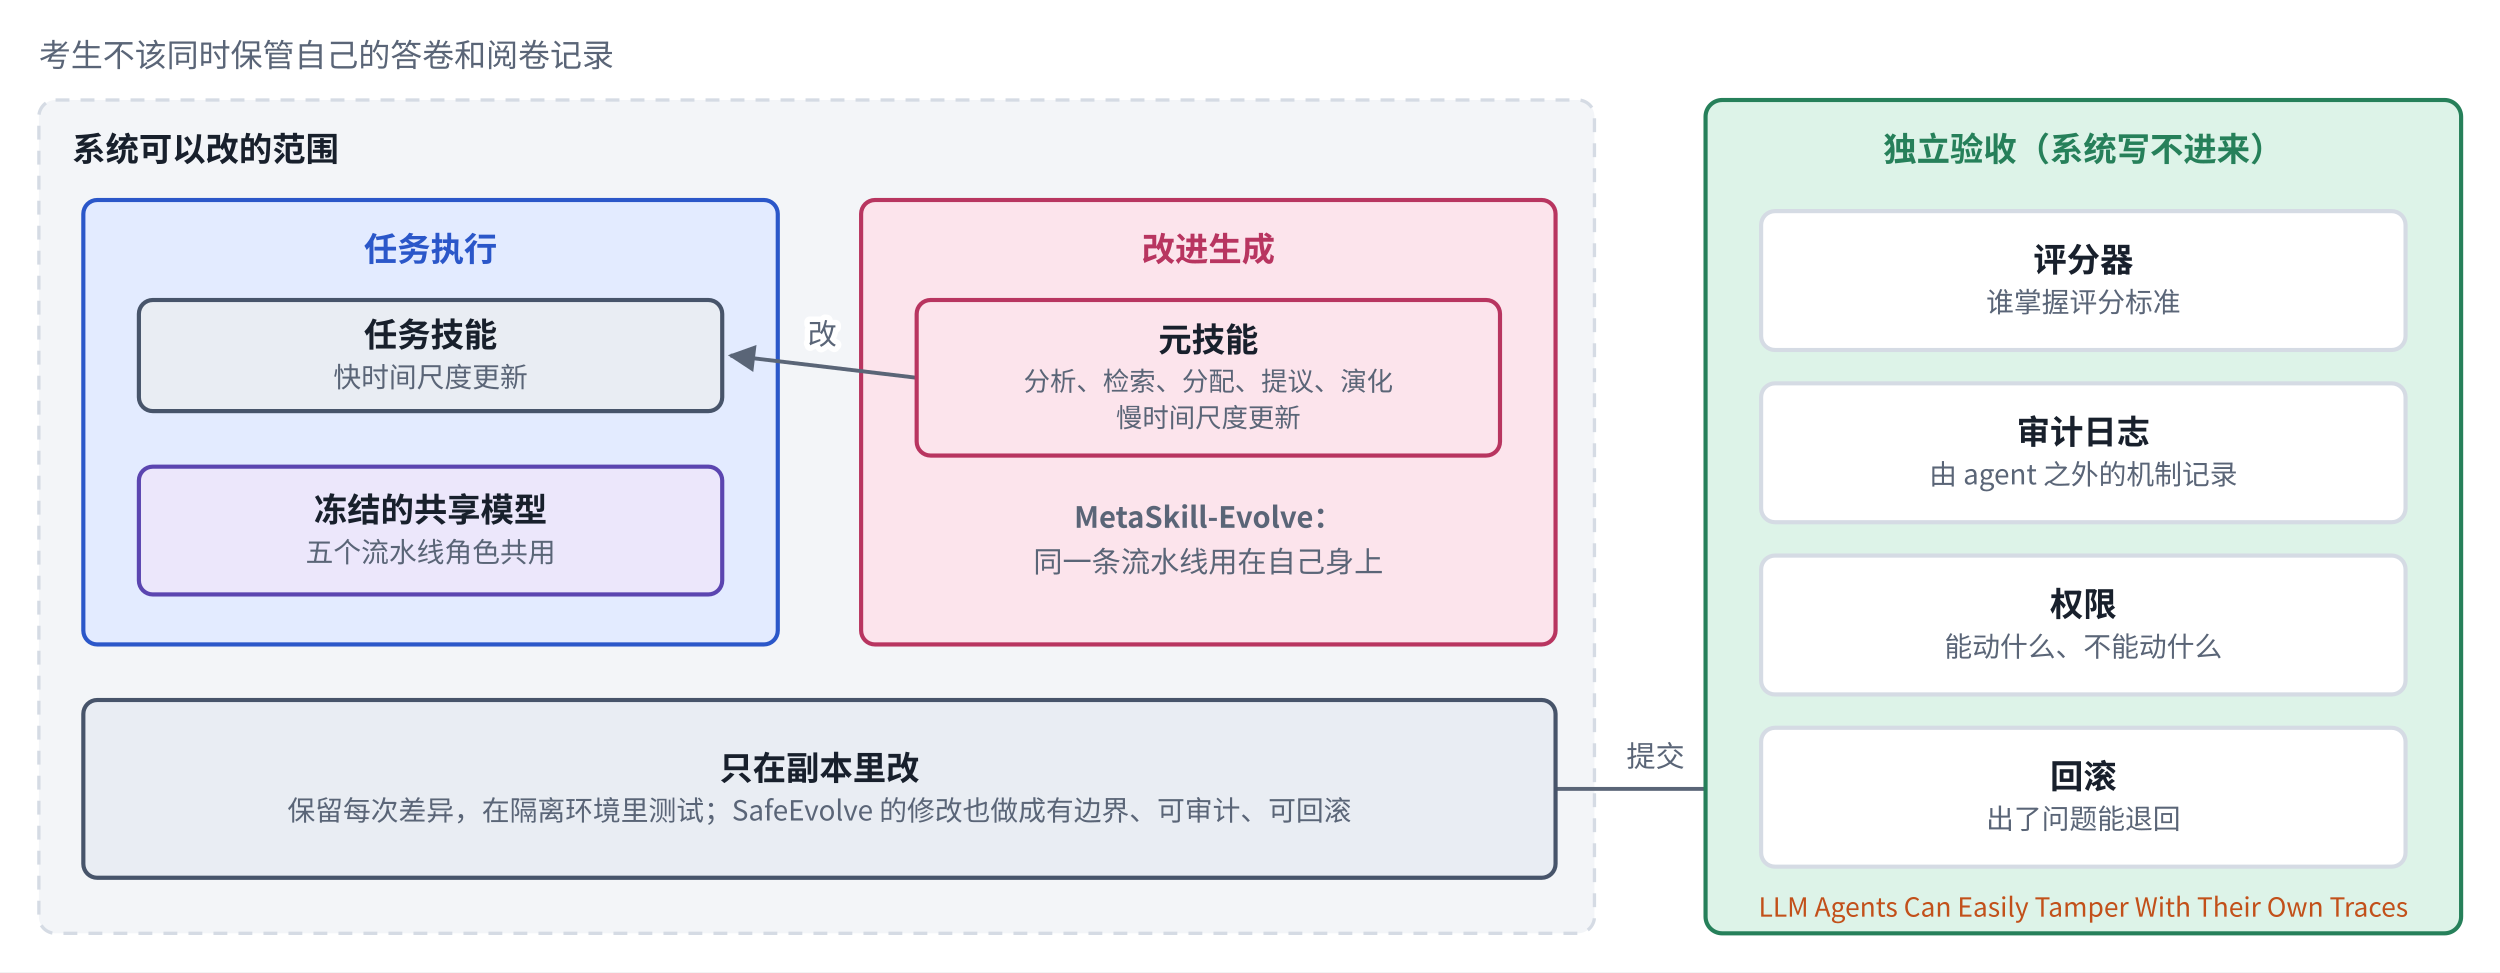
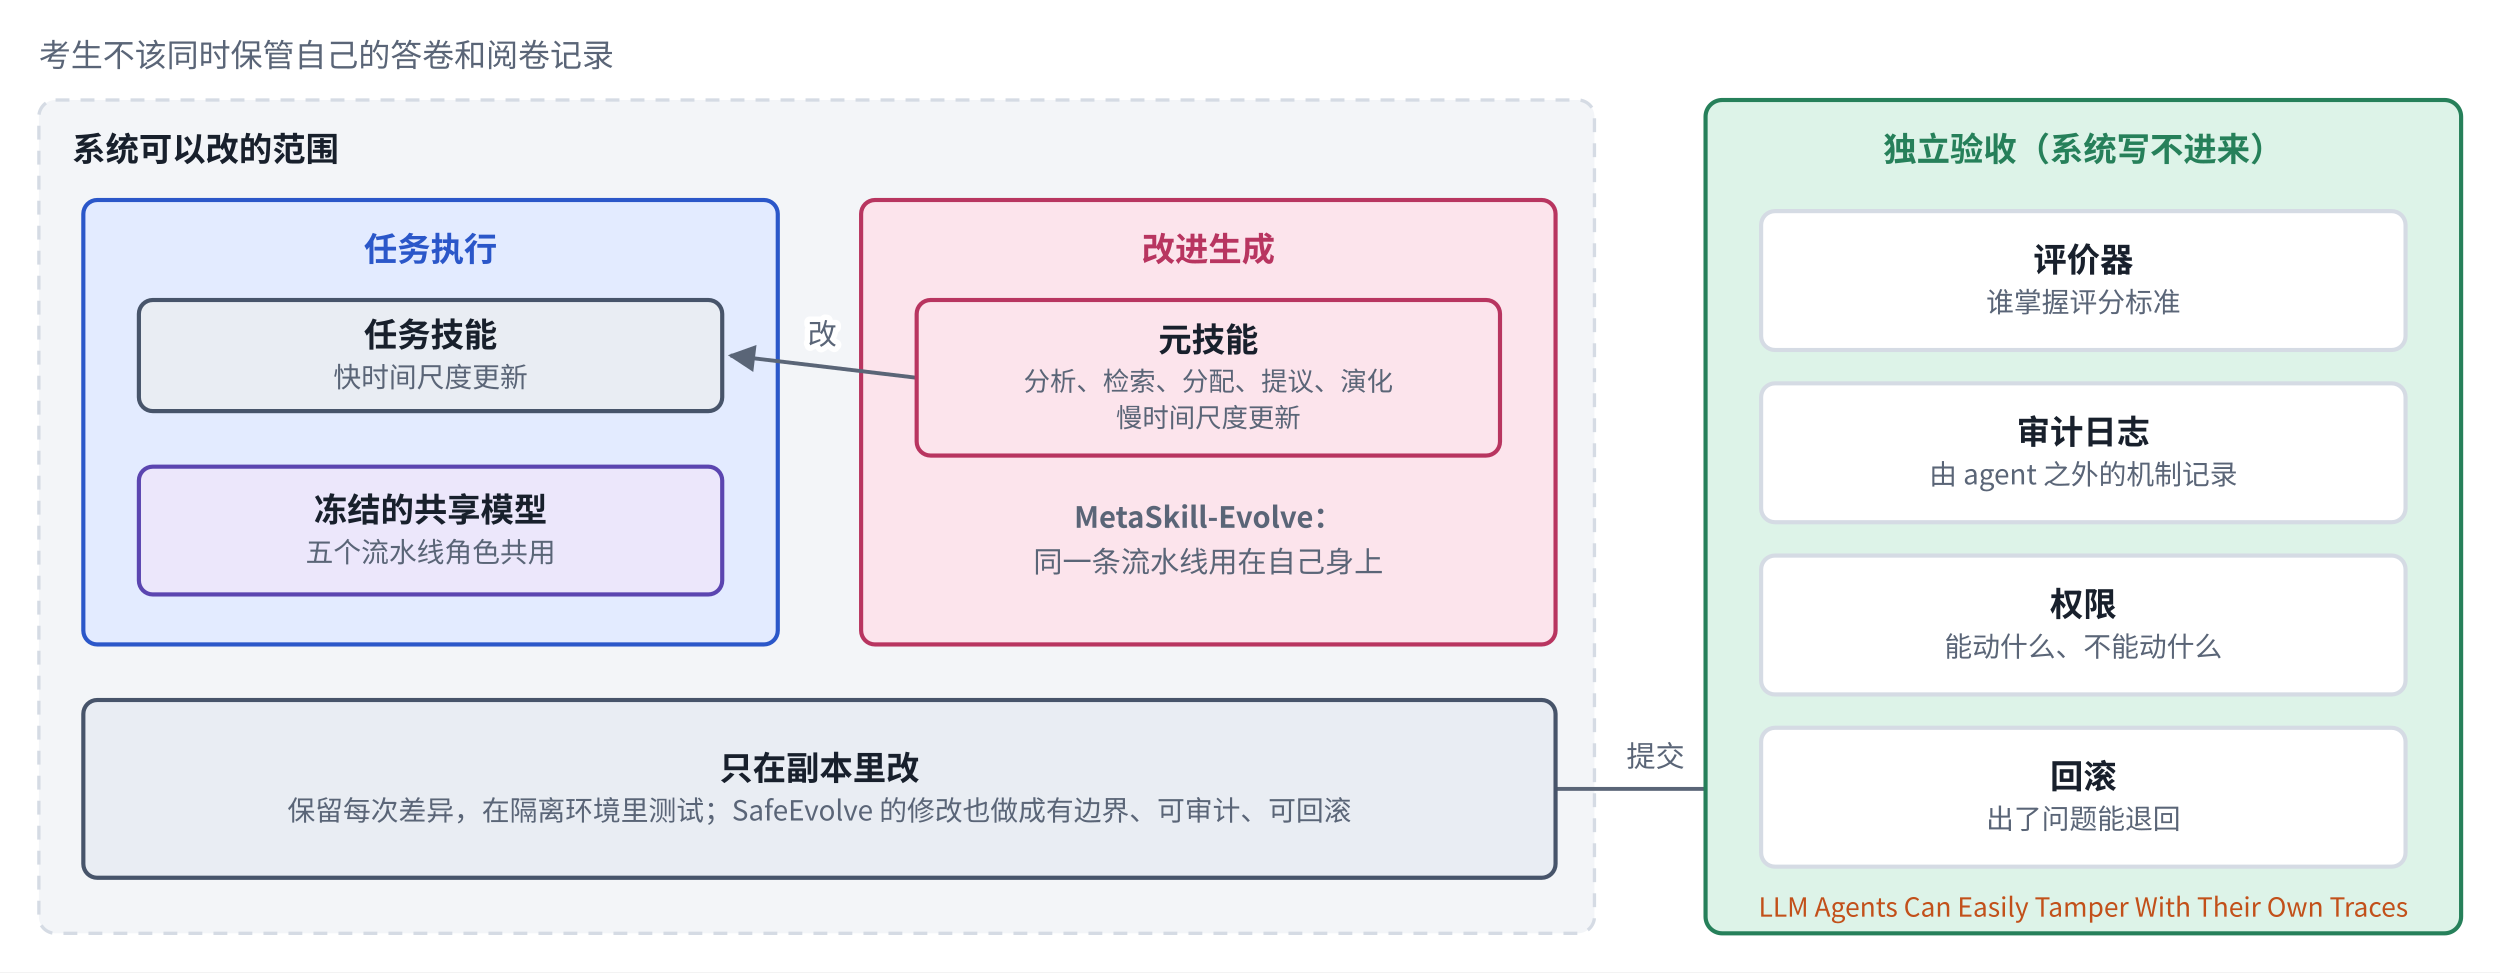
<svg xmlns="http://www.w3.org/2000/svg" viewBox="0 0 900 350" width="900" height="350" role="img" aria-label="递归改进的三块边界">
  <defs>
    <marker id="ah-b8control" viewBox="0 0 10 10" refX="9" refY="5" markerWidth="7" markerHeight="7" orient="auto-start-reverse">
      <path d="M0,0 L10,5 L0,10 z" fill="#5A6577" />
    </marker>
  </defs>
  <rect x="0" y="0" width="900" height="350" fill="#ffffff" />
  <rect x="14" y="36" width="560" height="300" rx="6" fill="#F3F5F8" stroke="#D5DBE4" stroke-width="1.2" stroke-dasharray="5 4" />
  <rect x="30" y="72" width="250" height="160" rx="5" fill="#E3EBFF" stroke="#2B57C9" stroke-width="1.5" />
  <rect x="310" y="72" width="250" height="160" rx="5" fill="#FCE4EC" stroke="#B83560" stroke-width="1.5" />
  <path d="M330,136 L263,128" fill="none" stroke="#5A6577" stroke-width="1.4" marker-end="url(#ah-b8control)" />
  <path d="M560,284 L631,284" fill="none" stroke="#5A6577" stroke-width="1.4" marker-end="url(#ah-b8control)" />
  <rect x="50" y="108" width="210" height="40" rx="5" fill="#E9EDF3" stroke="#47546A" stroke-width="1.5" />
  <rect x="50" y="168" width="210" height="46" rx="5" fill="#ECE7FB" stroke="#5B45B0" stroke-width="1.5" />
  <rect x="330" y="108" width="210" height="56" rx="5" fill="#FCE4EC" stroke="#B83560" stroke-width="1.5" />
  <rect x="30" y="252" width="530" height="64" rx="5" fill="#E9EDF3" stroke="#47546A" stroke-width="1.5" />
  <rect x="614" y="36" width="272" height="300" rx="6" fill="#DDF3E8" stroke="#26805A" stroke-width="1.5" />
  <rect x="634" y="76" width="232" height="50" rx="5" fill="#FFFFFF" stroke="#D5DBE4" stroke-width="1.5" />
  <rect x="634" y="138" width="232" height="50" rx="5" fill="#FFFFFF" stroke="#D5DBE4" stroke-width="1.5" />
  <rect x="634" y="200" width="232" height="50" rx="5" fill="#FFFFFF" stroke="#D5DBE4" stroke-width="1.5" />
  <rect x="634" y="262" width="232" height="50" rx="5" fill="#FFFFFF" stroke="#D5DBE4" stroke-width="1.5" />
  <text x="26" y="58" text-anchor="start" font-size="12" font-weight="700" fill="#18202C" font-family="PingFang SC, Noto Sans CJK SC, Microsoft YaHei, sans-serif">系统可以改的范围</text>
  <text x="155" y="94" text-anchor="middle" font-size="12" font-weight="700" fill="#2B57C9" font-family="PingFang SC, Noto Sans CJK SC, Microsoft YaHei, sans-serif">任务执行</text>
  <text x="155" y="124.82" text-anchor="middle" font-size="12" font-weight="600" fill="#18202C" font-family="PingFang SC, Noto Sans CJK SC, Microsoft YaHei, sans-serif">任务技能</text>
  <text x="155" y="139.38" text-anchor="middle" font-size="10" font-weight="400" fill="#5A6577" font-family="PingFang SC, Noto Sans CJK SC, Microsoft YaHei, sans-serif">快时间尺度更新</text>
  <text x="155" y="187.82" text-anchor="middle" font-size="12" font-weight="600" fill="#18202C" font-family="PingFang SC, Noto Sans CJK SC, Microsoft YaHei, sans-serif">冻结的共享模型</text>
  <text x="155" y="202.38" text-anchor="middle" font-size="10" font-weight="400" fill="#5A6577" font-family="PingFang SC, Noto Sans CJK SC, Microsoft YaHei, sans-serif">五个流水线角色共用</text>
  <text x="435" y="94" text-anchor="middle" font-size="12" font-weight="700" fill="#B83560" font-family="PingFang SC, Noto Sans CJK SC, Microsoft YaHei, sans-serif">改进生成</text>
  <text x="435" y="126.61" text-anchor="middle" font-size="12" font-weight="600" fill="#18202C" font-family="PingFang SC, Noto Sans CJK SC, Microsoft YaHei, sans-serif">元技能</text>
  <text x="435" y="140.67" text-anchor="middle" font-size="9.5" font-weight="400" fill="#5A6577" font-family="PingFang SC, Noto Sans CJK SC, Microsoft YaHei, sans-serif">分析、检索、分配、提议、演化</text>
  <text x="435" y="153.78" text-anchor="middle" font-size="9.5" font-weight="400" fill="#5A6577" font-family="PingFang SC, Noto Sans CJK SC, Microsoft YaHei, sans-serif">慢时间尺度更新</text>
  <text x="435" y="190" text-anchor="middle" font-size="10.5" font-weight="600" fill="#5A6577" font-family="PingFang SC, Noto Sans CJK SC, Microsoft YaHei, sans-serif">MetaSkill-Evolve：</text>
  <text x="435" y="206" text-anchor="middle" font-size="10.5" font-weight="400" fill="#5A6577" font-family="PingFang SC, Noto Sans CJK SC, Microsoft YaHei, sans-serif">同一条流水线用在自己身上</text>
  <text x="296" y="124" text-anchor="middle" font-size="10.5" font-weight="400" fill="#5A6577" font-family="PingFang SC, Noto Sans CJK SC, Microsoft YaHei, sans-serif" style="paint-order:stroke;stroke-width:4px;stroke-linejoin:round" stroke="#ffffff">改</text>
  <text x="295" y="280.82" text-anchor="middle" font-size="12" font-weight="600" fill="#18202C" font-family="PingFang SC, Noto Sans CJK SC, Microsoft YaHei, sans-serif">只在副本里改</text>
  <text x="295" y="295.38" text-anchor="middle" font-size="10" font-weight="400" fill="#5A6577" font-family="PingFang SC, Noto Sans CJK SC, Microsoft YaHei, sans-serif">保留每次差异，在隔离环境里测试；SafeEvolve 的修改也做成有边界、可审计、可回滚</text>
  <text x="750" y="58" text-anchor="middle" font-size="12" font-weight="700" fill="#26805A" font-family="PingFang SC, Noto Sans CJK SC, Microsoft YaHei, sans-serif">独立验收（系统写不进来）</text>
-   <text x="750" y="97.82" text-anchor="middle" font-size="12" font-weight="600" fill="#18202C" font-family="PingFang SC, Noto Sans CJK SC, Microsoft YaHei, sans-serif">评分器</text>
+   <text x="750" y="97.82" text-anchor="middle" font-size="12" font-weight="600" fill="#18202C" font-family="PingFang SC, Noto Sans CJK SC, Microsoft YaHei, sans-serif">评价器</text>
  <text x="750" y="112.38" text-anchor="middle" font-size="10" font-weight="400" fill="#5A6577" font-family="PingFang SC, Noto Sans CJK SC, Microsoft YaHei, sans-serif">谁掌握评分标准</text>
  <text x="750" y="159.82" text-anchor="middle" font-size="12" font-weight="600" fill="#18202C" font-family="PingFang SC, Noto Sans CJK SC, Microsoft YaHei, sans-serif">审计日志</text>
  <text x="750" y="174.38" text-anchor="middle" font-size="10" font-weight="400" fill="#5A6577" font-family="PingFang SC, Noto Sans CJK SC, Microsoft YaHei, sans-serif">由 agent 之外的机制记录</text>
  <text x="750" y="221.82" text-anchor="middle" font-size="12" font-weight="600" fill="#18202C" font-family="PingFang SC, Noto Sans CJK SC, Microsoft YaHei, sans-serif">权限</text>
  <text x="750" y="236.38" text-anchor="middle" font-size="10" font-weight="400" fill="#5A6577" font-family="PingFang SC, Noto Sans CJK SC, Microsoft YaHei, sans-serif">能动什么、不能动什么</text>
  <text x="750" y="283.82" text-anchor="middle" font-size="12" font-weight="600" fill="#18202C" font-family="PingFang SC, Noto Sans CJK SC, Microsoft YaHei, sans-serif">回滚</text>
  <text x="750" y="298.38" text-anchor="middle" font-size="10" font-weight="400" fill="#5A6577" font-family="PingFang SC, Noto Sans CJK SC, Microsoft YaHei, sans-serif">出了问题能退回</text>
  <text x="596" y="276" text-anchor="middle" font-size="10.5" font-weight="400" fill="#5A6577" font-family="PingFang SC, Noto Sans CJK SC, Microsoft YaHei, sans-serif" style="paint-order:stroke;stroke-width:4px;stroke-linejoin:round" stroke="#ffffff">提交</text>
  <text x="750" y="330" text-anchor="middle" font-size="9.5" font-weight="500" fill="#C2501A" font-family="PingFang SC, Noto Sans CJK SC, Microsoft YaHei, sans-serif">LLM Agents Can Easily Tamper With Their Own Traces</text>
  <text x="14" y="24" text-anchor="start" font-size="11.5" font-weight="500" fill="#5A6577" font-family="PingFang SC, Noto Sans CJK SC, Microsoft YaHei, sans-serif">考生不该同时保管自己的答卷和阅卷记录</text>
</svg>
